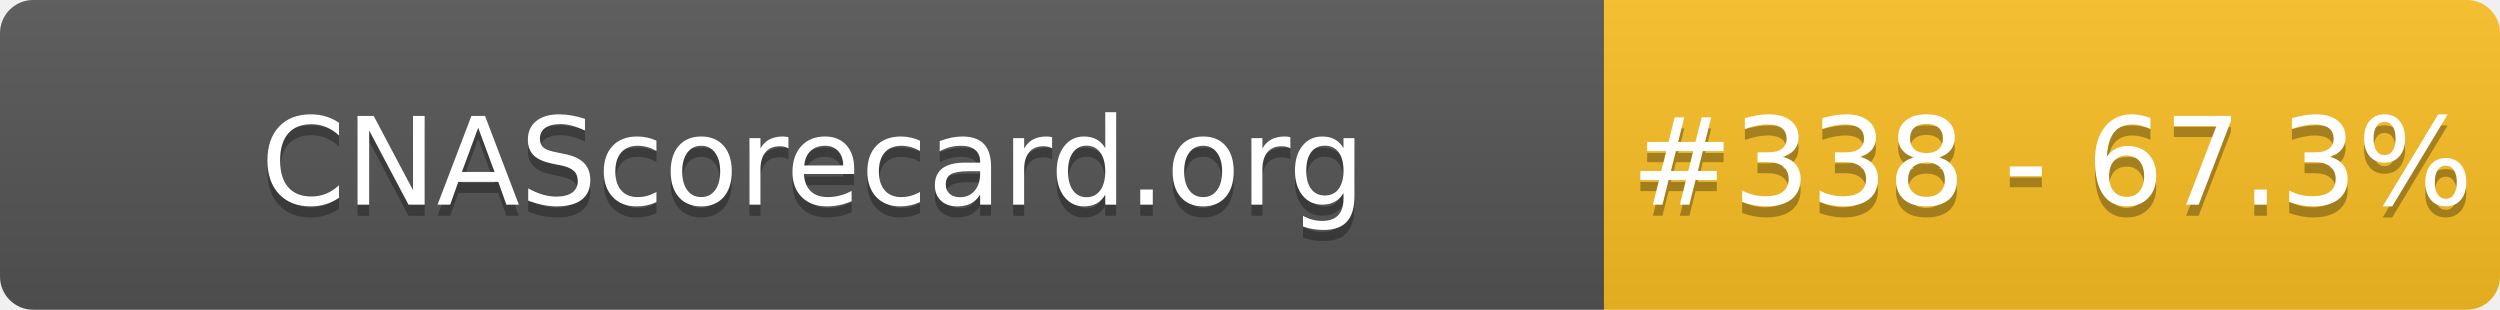
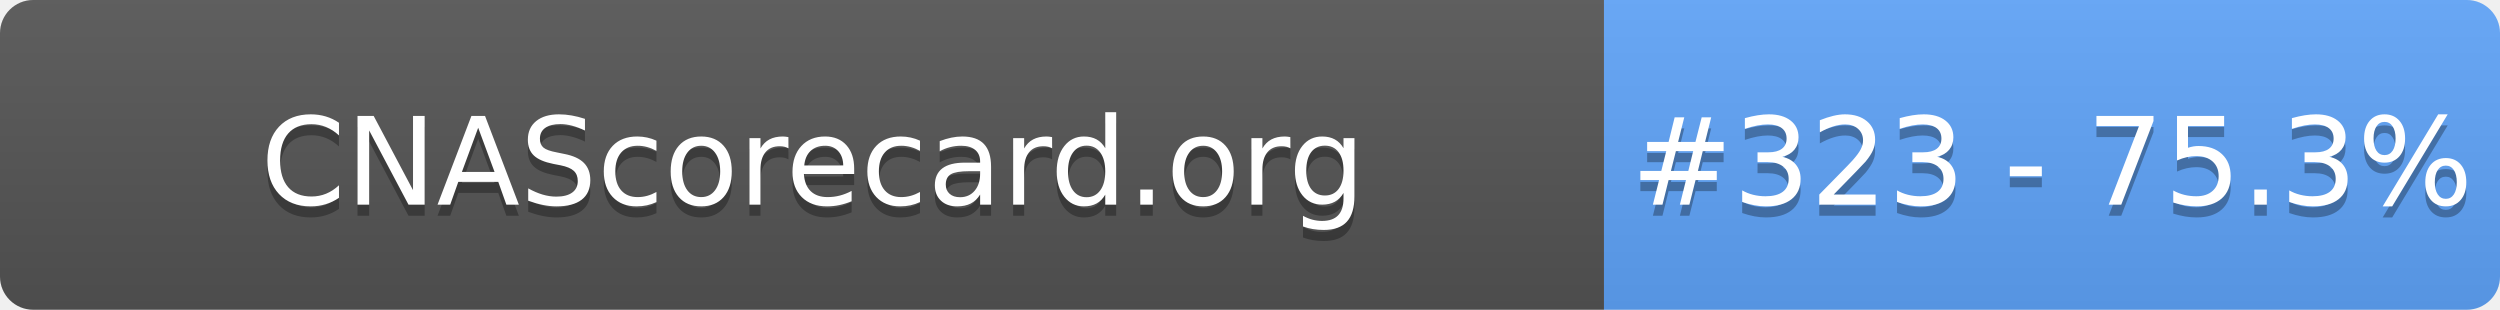
- <svg xmlns="http://www.w3.org/2000/svg" width="226" height="28" role="img" aria-label="CNAScorecard.org: #338 - 67.3%">
+ <svg xmlns="http://www.w3.org/2000/svg" width="226" height="28" role="img" aria-label="CNAScorecard.org: #323 - 75.3%">
  <linearGradient id="s" x2="0" y2="100%">
    <stop offset="0" stop-color="#bbb" stop-opacity=".1" />
    <stop offset="1" stop-opacity=".1" />
  </linearGradient>
  <clipPath id="r">
    <rect width="226" height="28" rx="3" fill="#fff" />
  </clipPath>
  <g clip-path="url(#r)">
    <rect width="145" height="28" fill="#555" />
-     <rect x="145" width="81" height="28" fill="#FBBF24" />
+     <rect x="145" width="81" height="28" fill="#60A5FA" />
    <rect width="226" height="28" fill="url(#s)" />
  </g>
  <g fill="#fff" text-anchor="middle" font-family="Verdana,Geneva,DejaVu Sans,sans-serif" text-rendering="geometricPrecision" font-size="110">
    <text aria-hidden="true" x="735" y="195" fill="#010101" fill-opacity=".3" transform="scale(.1)" textLength="1350">CNAScorecard.org</text>
    <text x="735" y="185" transform="scale(.1)" fill="#fff" textLength="1350">CNAScorecard.org</text>
-     <text aria-hidden="true" x="1855" y="195" fill="#010101" fill-opacity=".3" transform="scale(.1)" textLength="660">#338 - 67.3%</text>
-     <text x="1855" y="185" transform="scale(.1)" fill="#fff" textLength="660">#338 - 67.3%</text>
+     <text aria-hidden="true" x="1855" y="195" fill="#010101" fill-opacity=".3" transform="scale(.1)" textLength="660">#323 - 75.3%</text>
+     <text x="1855" y="185" transform="scale(.1)" fill="#fff" textLength="660">#323 - 75.3%</text>
  </g>
</svg>
